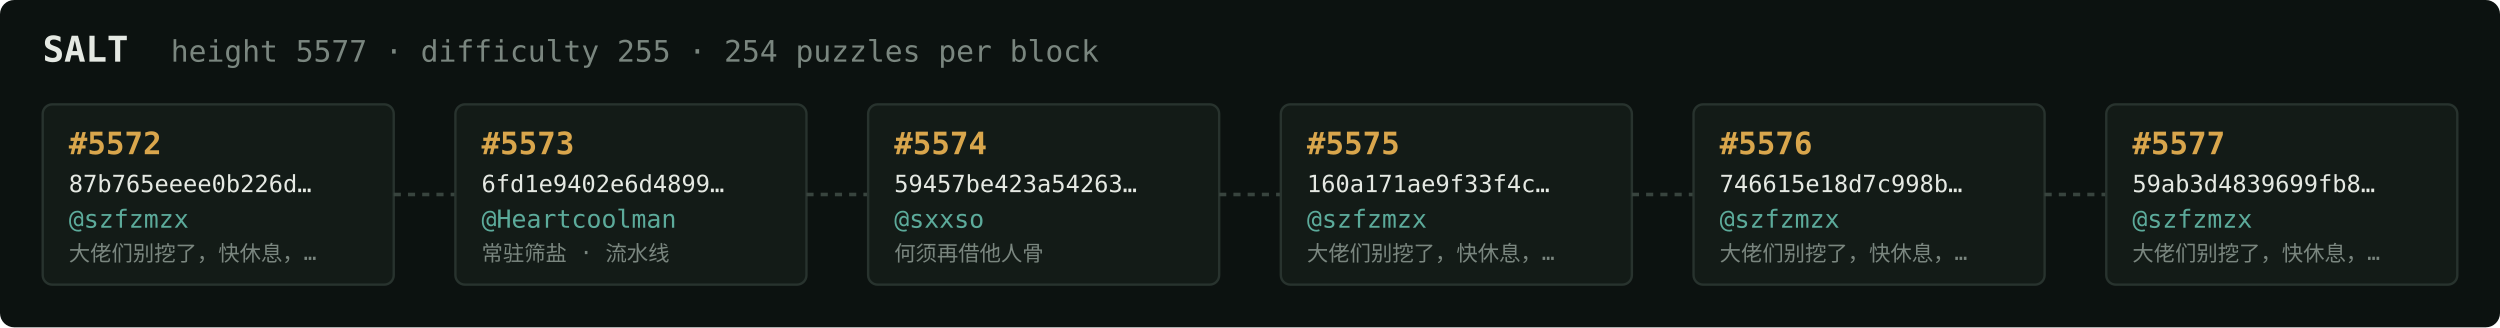
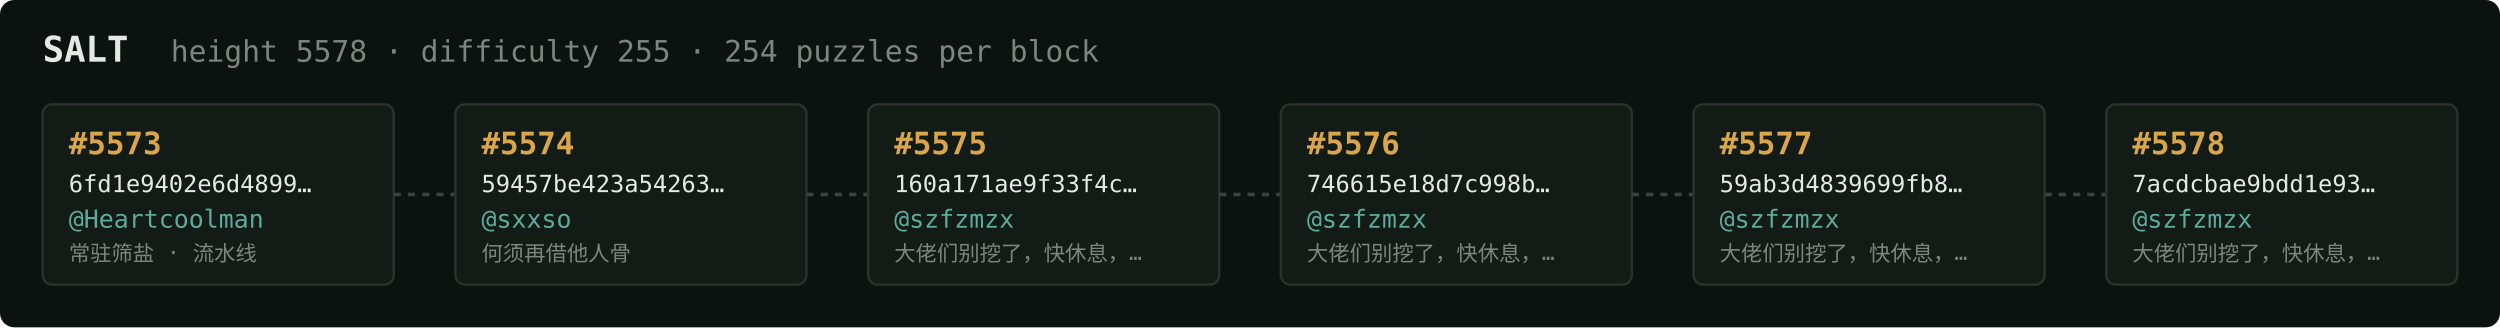
<svg xmlns="http://www.w3.org/2000/svg" width="1054" height="138" viewBox="0 0 1054 138" font-family="ui-monospace,SFMono-Regular,Menlo,monospace">
  <rect fill="#0c1210" width="1054" height="138" rx="6" />
  <text x="18" y="26" fill="#e5e9e3" font-size="15" font-weight="700">SALT</text>
-   <text x="72" y="26" fill="#7a867f" font-size="12.5">height 5577 · difficulty 255 · 254 puzzles per block</text>
+   <text x="72" y="26" fill="#7a867f" font-size="12.5">height 5578 · difficulty 255 · 254 puzzles per block</text>
  <rect x="18" y="44" width="148" height="76" rx="4" fill="#131b17" stroke="#28332e" stroke-width="1" />
-   <text x="29" y="65" fill="#d9a64c" font-size="13" font-weight="700">#5572</text>
-   <text x="29" y="81" fill="#e5e9e3" font-size="10">87b765eeee0b226d…</text>
-   <text x="29" y="96" fill="#5cab9b" font-size="10.5">@szfzmzx</text>
-   <text x="29" y="110" fill="#7a867f" font-size="9">大佬们别挖了，快休息，…</text>
+   <text x="29" y="65" fill="#d9a64c" font-size="13" font-weight="700">#5573</text>
+   <text x="29" y="81" fill="#e5e9e3" font-size="10">6fd1e9402e6d4899…</text>
+   <text x="29" y="96" fill="#5cab9b" font-size="10.5">@Heartcoolman</text>
+   <text x="29" y="110" fill="#7a867f" font-size="9">常驻筛盐 · 流水线</text>
  <line x1="166" y1="82.0" x2="192" y2="82.0" stroke="#38443e" stroke-width="1.5" stroke-dasharray="3 3" />
  <rect x="192" y="44" width="148" height="76" rx="4" fill="#131b17" stroke="#28332e" stroke-width="1" />
-   <text x="203" y="65" fill="#d9a64c" font-size="13" font-weight="700">#5573</text>
-   <text x="203" y="81" fill="#e5e9e3" font-size="10">6fd1e9402e6d4899…</text>
-   <text x="203" y="96" fill="#5cab9b" font-size="10.5">@Heartcoolman</text>
-   <text x="203" y="110" fill="#7a867f" font-size="9">常驻筛盐 · 流水线</text>
+   <text x="203" y="65" fill="#d9a64c" font-size="13" font-weight="700">#5574</text>
+   <text x="203" y="81" fill="#e5e9e3" font-size="10">59457be423a54263…</text>
+   <text x="203" y="96" fill="#5cab9b" font-size="10.5">@sxxso</text>
+   <text x="203" y="110" fill="#7a867f" font-size="9">何须再借他人骨</text>
  <line x1="340" y1="82.0" x2="366" y2="82.0" stroke="#38443e" stroke-width="1.5" stroke-dasharray="3 3" />
  <rect x="366" y="44" width="148" height="76" rx="4" fill="#131b17" stroke="#28332e" stroke-width="1" />
-   <text x="377" y="65" fill="#d9a64c" font-size="13" font-weight="700">#5574</text>
-   <text x="377" y="81" fill="#e5e9e3" font-size="10">59457be423a54263…</text>
-   <text x="377" y="96" fill="#5cab9b" font-size="10.5">@sxxso</text>
-   <text x="377" y="110" fill="#7a867f" font-size="9">何须再借他人骨</text>
+   <text x="377" y="65" fill="#d9a64c" font-size="13" font-weight="700">#5575</text>
+   <text x="377" y="81" fill="#e5e9e3" font-size="10">160a171ae9f33f4c…</text>
+   <text x="377" y="96" fill="#5cab9b" font-size="10.5">@szfzmzx</text>
+   <text x="377" y="110" fill="#7a867f" font-size="9">大佬们别挖了，快休息，…</text>
  <line x1="514" y1="82.0" x2="540" y2="82.0" stroke="#38443e" stroke-width="1.5" stroke-dasharray="3 3" />
  <rect x="540" y="44" width="148" height="76" rx="4" fill="#131b17" stroke="#28332e" stroke-width="1" />
-   <text x="551" y="65" fill="#d9a64c" font-size="13" font-weight="700">#5575</text>
-   <text x="551" y="81" fill="#e5e9e3" font-size="10">160a171ae9f33f4c…</text>
+   <text x="551" y="65" fill="#d9a64c" font-size="13" font-weight="700">#5576</text>
+   <text x="551" y="81" fill="#e5e9e3" font-size="10">746615e18d7c998b…</text>
  <text x="551" y="96" fill="#5cab9b" font-size="10.5">@szfzmzx</text>
  <text x="551" y="110" fill="#7a867f" font-size="9">大佬们别挖了，快休息，…</text>
  <line x1="688" y1="82.0" x2="714" y2="82.0" stroke="#38443e" stroke-width="1.5" stroke-dasharray="3 3" />
  <rect x="714" y="44" width="148" height="76" rx="4" fill="#131b17" stroke="#28332e" stroke-width="1" />
-   <text x="725" y="65" fill="#d9a64c" font-size="13" font-weight="700">#5576</text>
-   <text x="725" y="81" fill="#e5e9e3" font-size="10">746615e18d7c998b…</text>
+   <text x="725" y="65" fill="#d9a64c" font-size="13" font-weight="700">#5577</text>
+   <text x="725" y="81" fill="#e5e9e3" font-size="10">59ab3d4839699fb8…</text>
  <text x="725" y="96" fill="#5cab9b" font-size="10.5">@szfzmzx</text>
  <text x="725" y="110" fill="#7a867f" font-size="9">大佬们别挖了，快休息，…</text>
  <line x1="862" y1="82.0" x2="888" y2="82.0" stroke="#38443e" stroke-width="1.5" stroke-dasharray="3 3" />
  <rect x="888" y="44" width="148" height="76" rx="4" fill="#131b17" stroke="#28332e" stroke-width="1" />
-   <text x="899" y="65" fill="#d9a64c" font-size="13" font-weight="700">#5577</text>
-   <text x="899" y="81" fill="#e5e9e3" font-size="10">59ab3d4839699fb8…</text>
+   <text x="899" y="65" fill="#d9a64c" font-size="13" font-weight="700">#5578</text>
+   <text x="899" y="81" fill="#e5e9e3" font-size="10">7acdcbae9bdd1e93…</text>
  <text x="899" y="96" fill="#5cab9b" font-size="10.5">@szfzmzx</text>
  <text x="899" y="110" fill="#7a867f" font-size="9">大佬们别挖了，快休息，…</text>
</svg>
